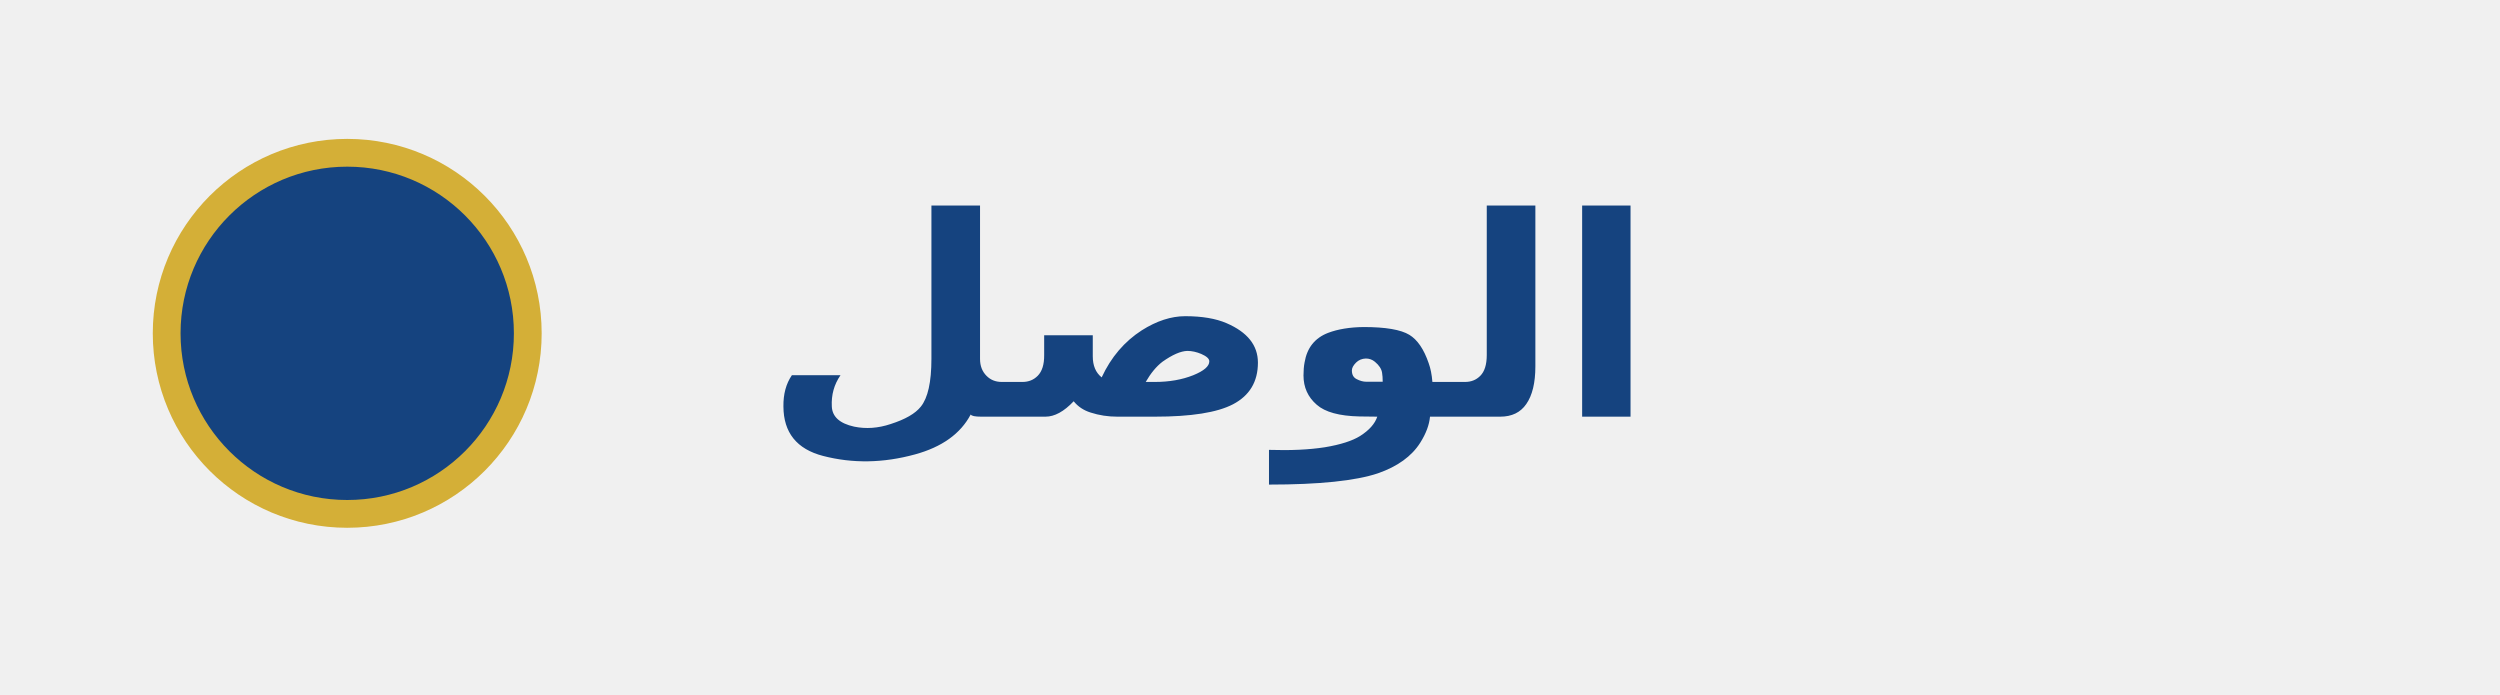
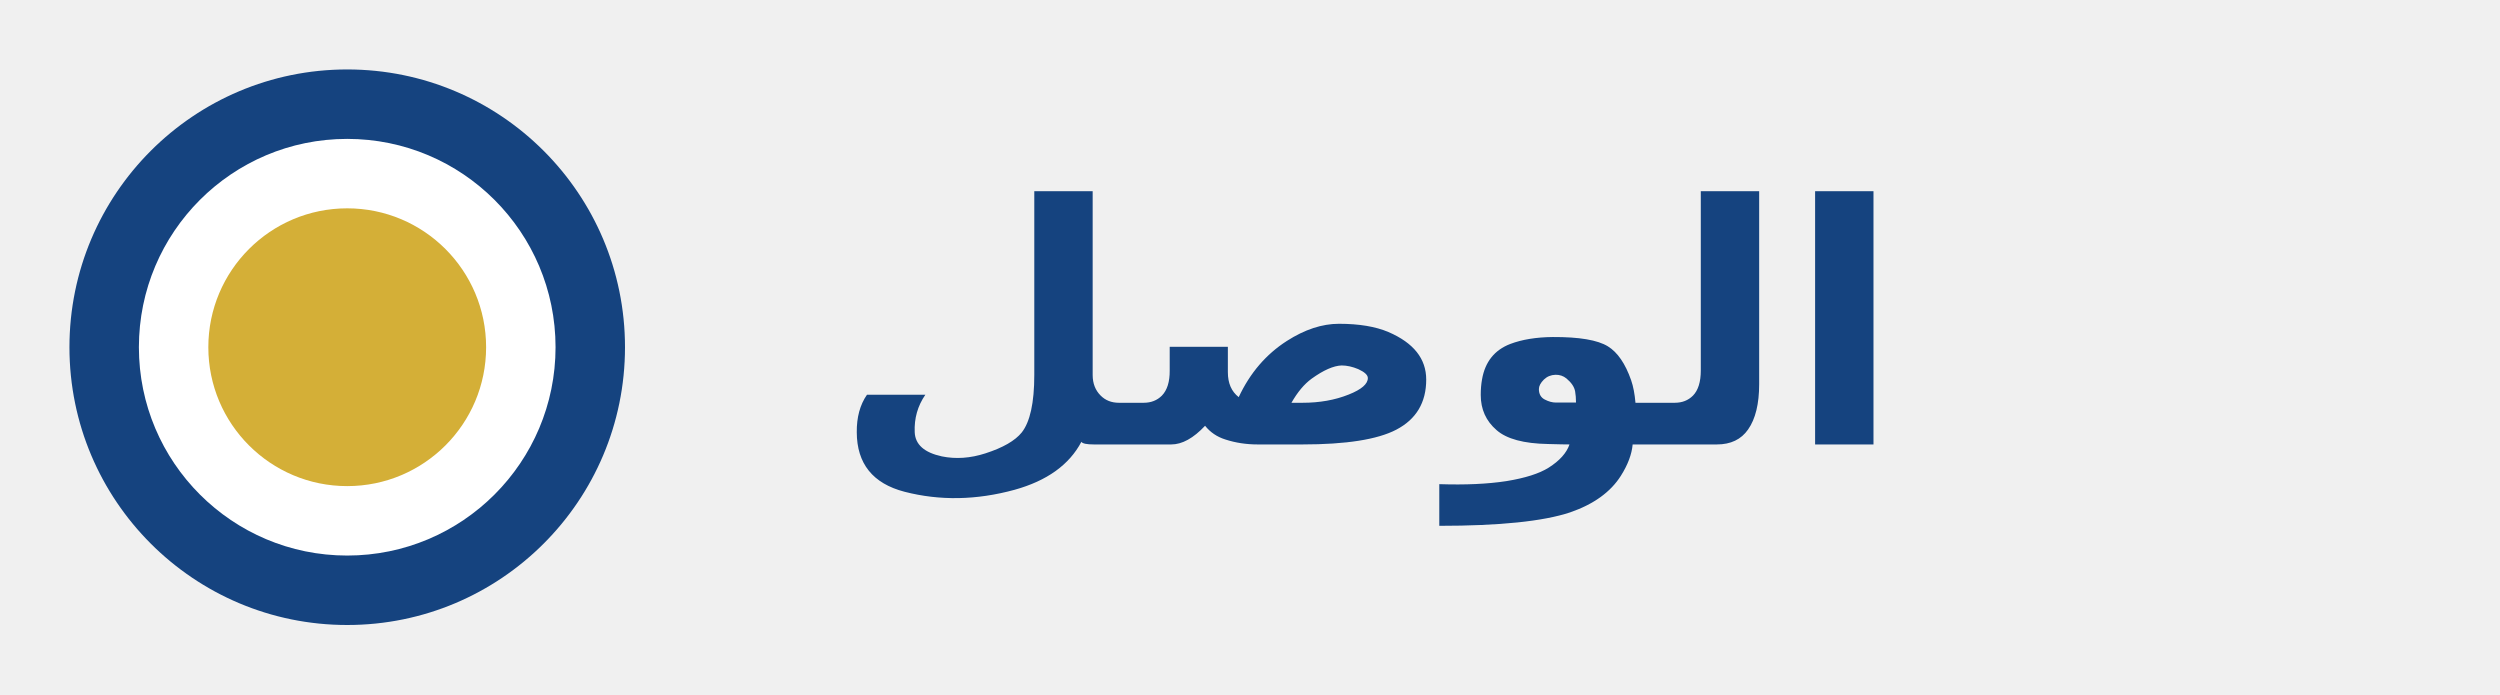
<svg xmlns="http://www.w3.org/2000/svg" width="180" height="50" viewBox="0 0 180 50" fill="none">
-   <circle cx="25" cy="24" r="13" fill="#15437F" stroke="#D4AF37" stroke-width="2" />
-   <text x="55" y="30" font-family="Arial, sans-serif" font-weight="bold" font-size="20" fill="#15437F">الوصل</text>
+   <circle cx="25" cy="25" r="20" fill="#15437F" />
+   <circle cx="25" cy="25" r="15" fill="#FFFFFF" />
+   <circle cx="25" cy="25" r="10" fill="#D4AF37" />
+   <text x="60" y="32" font-family="Arial, sans-serif" font-weight="bold" font-size="24" fill="#15437F">الوصل</text>
</svg>
